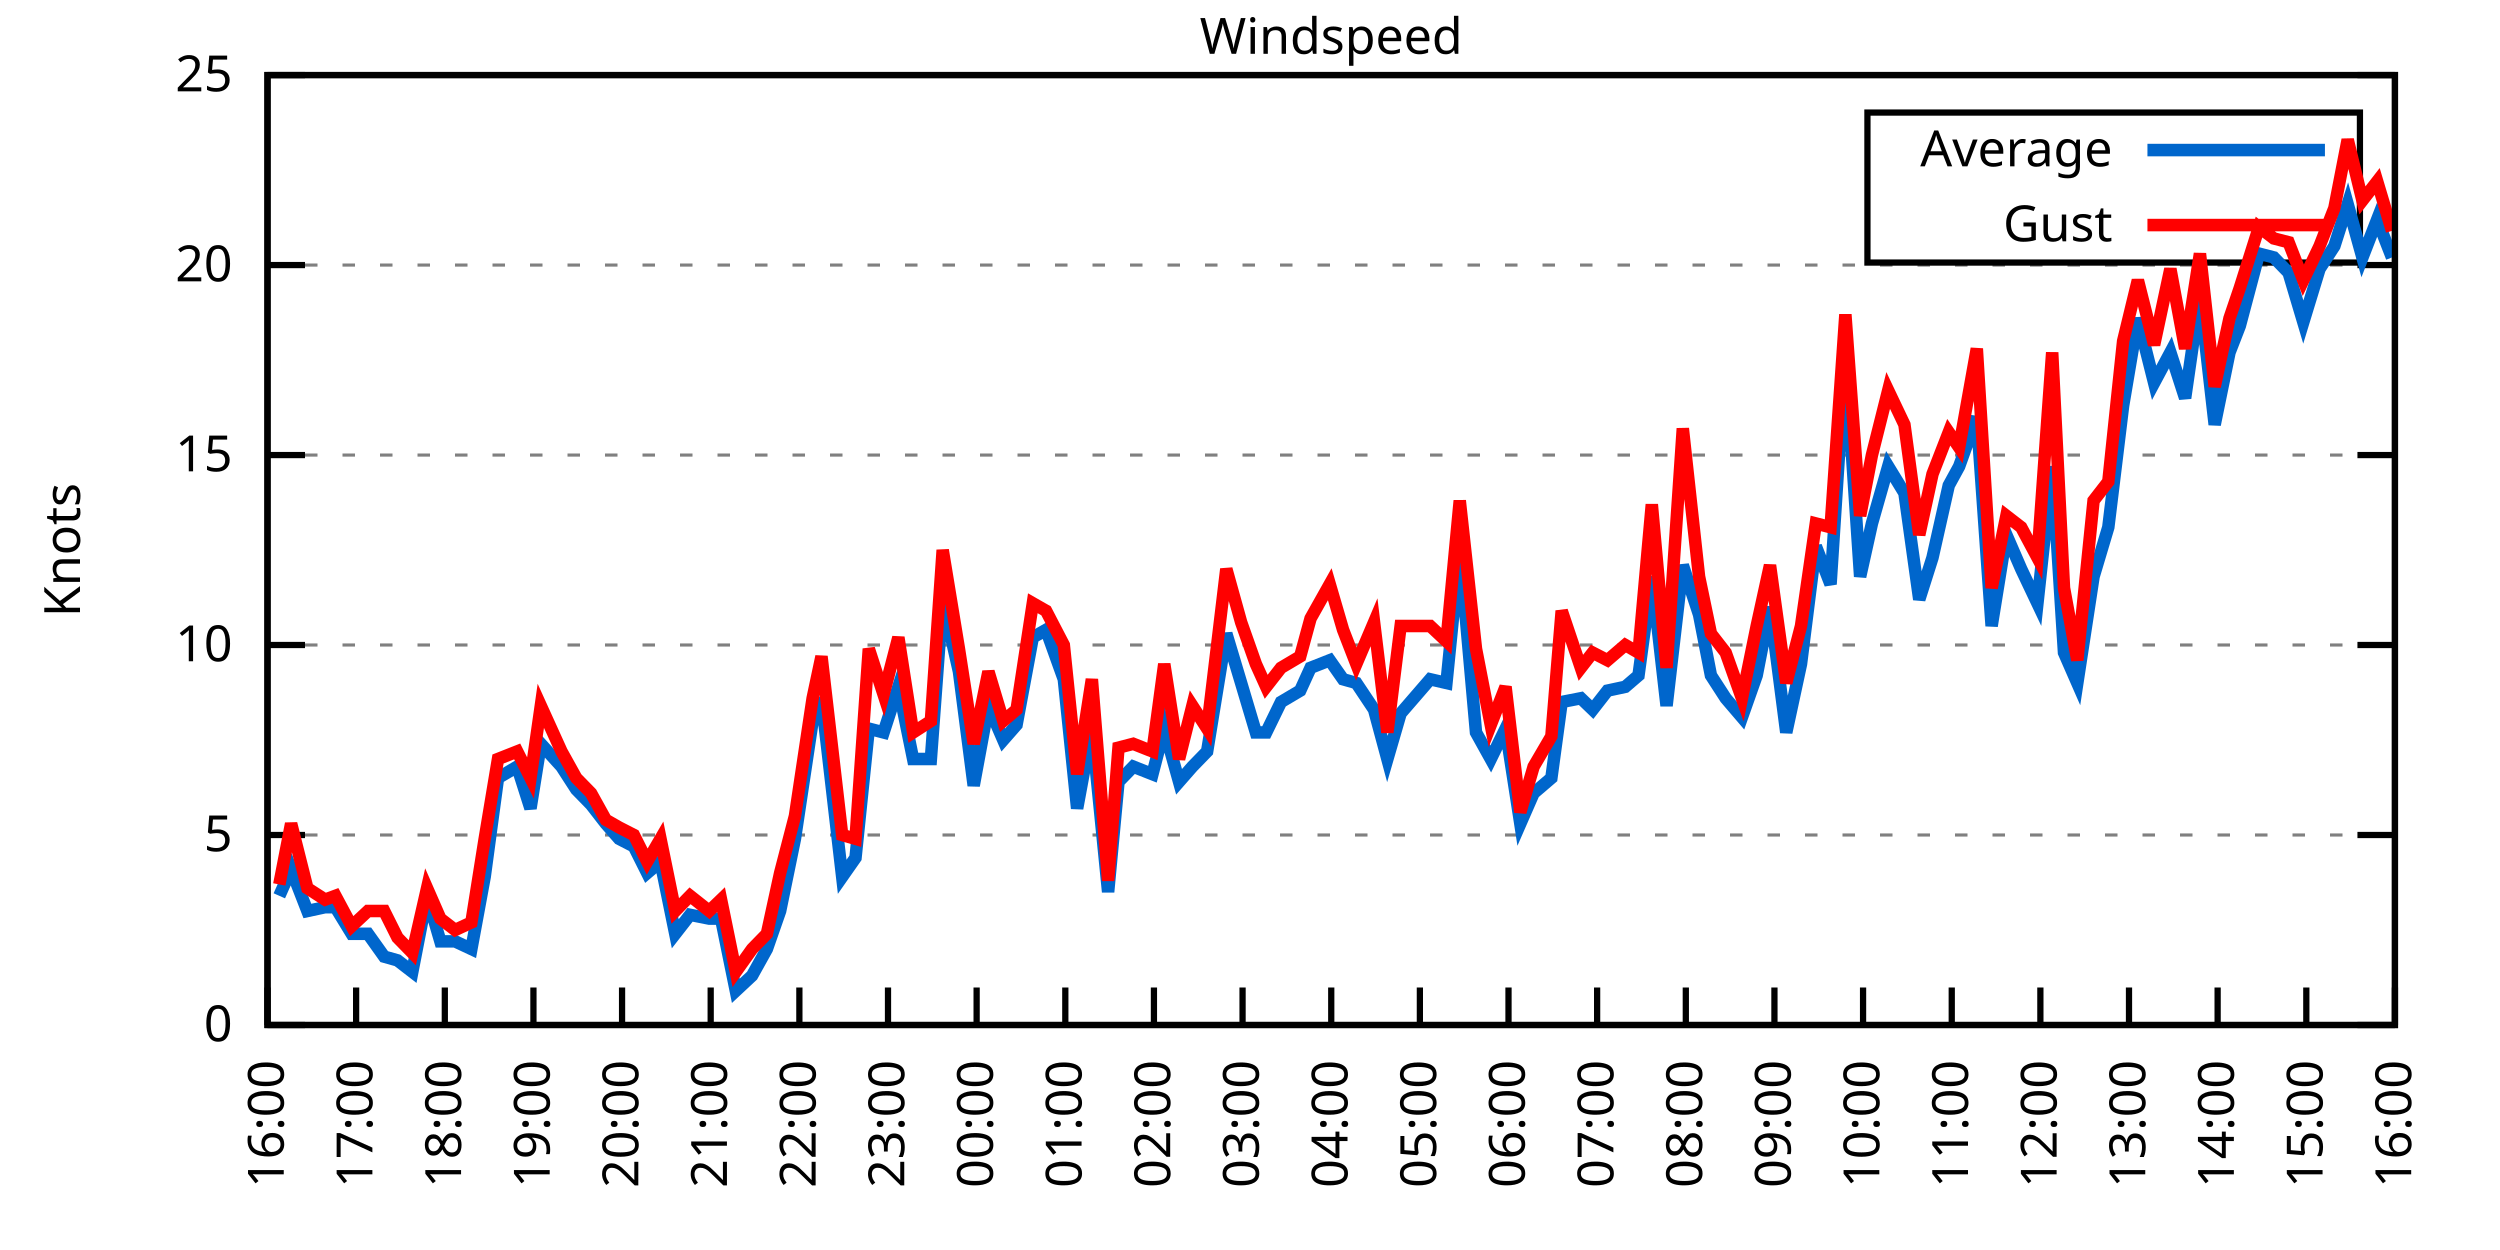
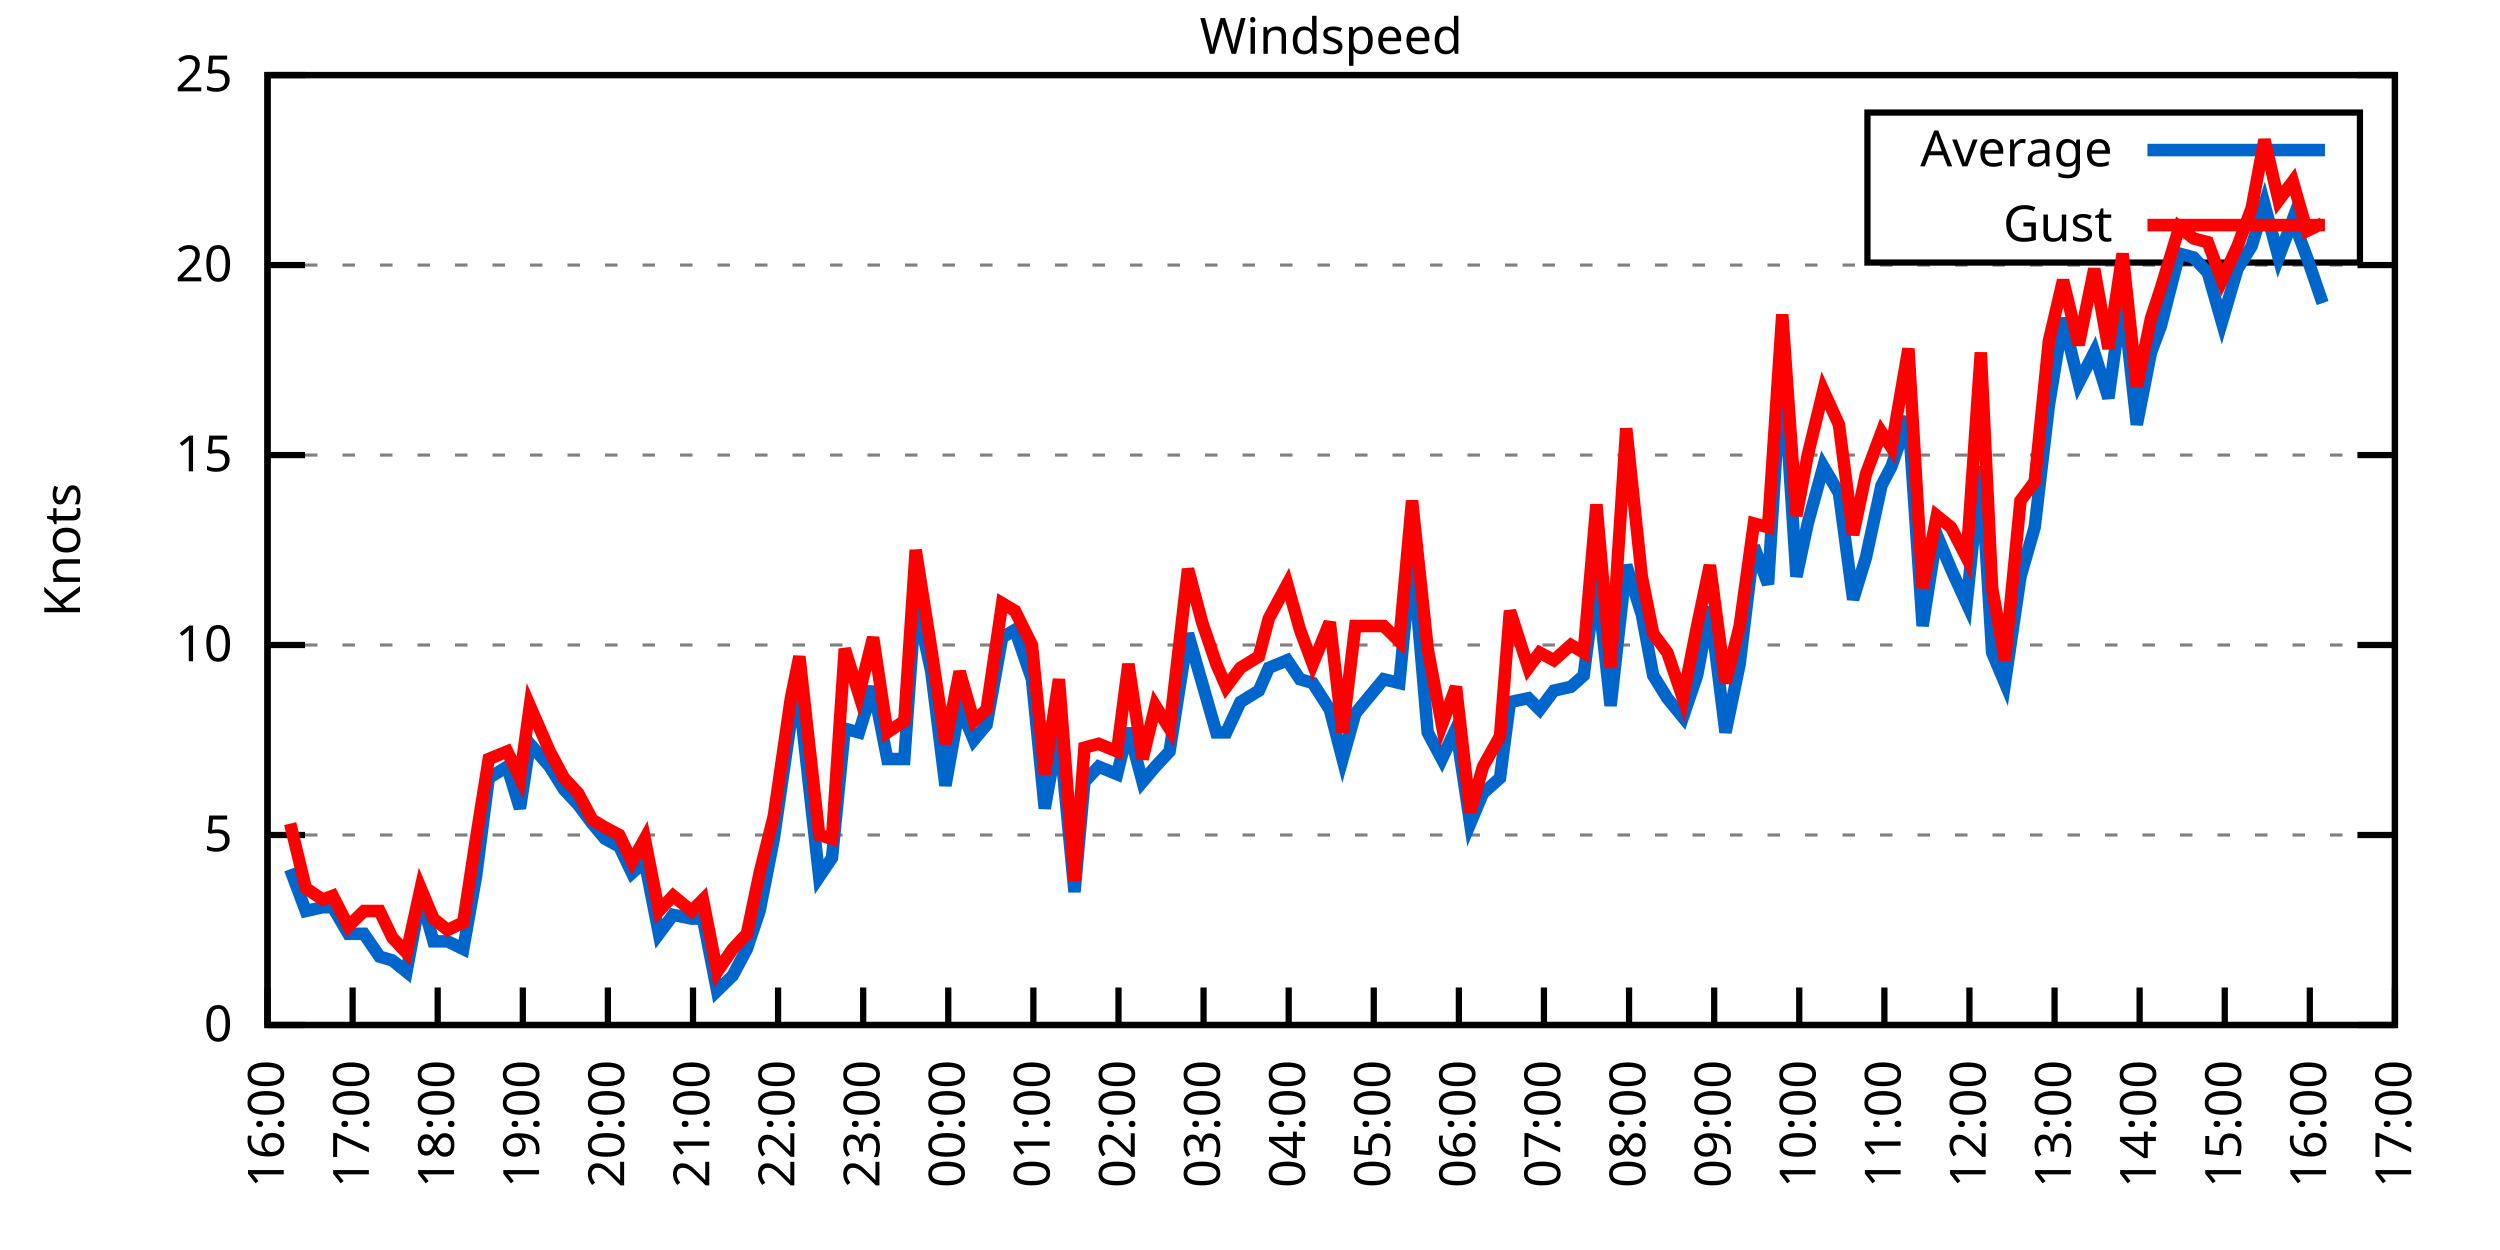
<svg xmlns="http://www.w3.org/2000/svg" xmlns:xlink="http://www.w3.org/1999/xlink" width="400" height="200" viewBox="0 0 400 200">
  <g id="gnuplot_canvas">
    <rect x="0" y="0" width="400" height="200" fill="none" />
    <defs>
      <circle id="gpDot" r="0.5" stroke-width="0.5" stroke="currentColor" />
      <path id="gpPt0" stroke-width="0.333" stroke="currentColor" d="M-1,0 h2 M0,-1 v2" />
      <path id="gpPt1" stroke-width="0.333" stroke="currentColor" d="M-1,-1 L1,1 M1,-1 L-1,1" />
      <path id="gpPt2" stroke-width="0.333" stroke="currentColor" d="M-1,0 L1,0 M0,-1 L0,1 M-1,-1 L1,1 M-1,1 L1,-1" />
      <rect id="gpPt3" stroke-width="0.333" stroke="currentColor" x="-1" y="-1" width="2" height="2" />
      <rect id="gpPt4" stroke-width="0.333" stroke="currentColor" fill="currentColor" x="-1" y="-1" width="2" height="2" />
      <circle id="gpPt5" stroke-width="0.333" stroke="currentColor" cx="0" cy="0" r="1" />
      <use xlink:href="#gpPt5" id="gpPt6" fill="currentColor" stroke="none" />
      <path id="gpPt7" stroke-width="0.333" stroke="currentColor" d="M0,-1.33 L-1.33,0.67 L1.33,0.67 z" />
      <use xlink:href="#gpPt7" id="gpPt8" fill="currentColor" stroke="none" />
      <use xlink:href="#gpPt7" id="gpPt9" stroke="currentColor" transform="rotate(180)" />
      <use xlink:href="#gpPt9" id="gpPt10" fill="currentColor" stroke="none" />
      <use xlink:href="#gpPt3" id="gpPt11" stroke="currentColor" transform="rotate(45)" />
      <use xlink:href="#gpPt11" id="gpPt12" fill="currentColor" stroke="none" />
      <path id="gpPt13" stroke-width="0.333" stroke="currentColor" d="M0,1.330 L1.265,0.411 L0.782,-1.067 L-0.782,-1.076 L-1.265,0.411 z" />
      <use xlink:href="#gpPt13" id="gpPt14" fill="currentColor" stroke="none" />
      <filter id="textbox" filterUnits="objectBoundingBox" x="0" y="0" height="1" width="1">
        <feFlood flood-color="white" flood-opacity="1" result="bgnd" />
        <feComposite in="SourceGraphic" in2="bgnd" operator="atop" />
      </filter>
      <filter id="greybox" filterUnits="objectBoundingBox" x="0" y="0" height="1" width="1">
        <feFlood flood-color="lightgrey" flood-opacity="1" result="grey" />
        <feComposite in="SourceGraphic" in2="grey" operator="atop" />
      </filter>
    </defs>
    <g fill="none" color="white" stroke="currentColor" stroke-width="1.00" stroke-linecap="butt" stroke-linejoin="miter">
</g>
    <g fill="none" color="black" stroke="currentColor" stroke-width="1.00" stroke-linecap="butt" stroke-linejoin="miter">
      <g stroke="none" shape-rendering="crispEdges">
        <polygon fill="rgb(255, 255, 255)" points="42.80,164.00 383.18,164.00 383.18,12.02 42.80,12.02 " />
      </g>
    </g>
    <g fill="none" color="black" stroke="currentColor" stroke-width="1.00" stroke-linecap="butt" stroke-linejoin="miter">
</g>
    <g fill="none" color="black" stroke="black" stroke-width="0.50" stroke-linecap="butt" stroke-linejoin="miter">
</g>
    <g fill="none" color="gray" stroke="currentColor" stroke-width="0.50" stroke-linecap="butt" stroke-linejoin="miter">
      <path stroke="gray" stroke-dasharray="2,4" class="gridline" d="M42.80,164.00 L383.19,164.00  " />
    </g>
    <g fill="none" color="gray" stroke="gray" stroke-width="1.00" stroke-linecap="butt" stroke-linejoin="miter">
</g>
    <g fill="none" color="black" stroke="currentColor" stroke-width="1.00" stroke-linecap="butt" stroke-linejoin="miter">
      <path stroke="black" d="M42.80,164.00 L48.80,164.00 M383.19,164.00 L377.19,164.00  " />
      <g transform="translate(37.20,166.60)" stroke="none" fill="black" font-family="Sans" font-size="8.00" text-anchor="end">
        <text>
          <tspan font-family="Sans"> 0</tspan>
        </text>
      </g>
    </g>
    <g fill="none" color="black" stroke="currentColor" stroke-width="1.00" stroke-linecap="butt" stroke-linejoin="miter">
</g>
    <g fill="none" color="black" stroke="black" stroke-width="0.50" stroke-linecap="butt" stroke-linejoin="miter">
</g>
    <g fill="none" color="gray" stroke="currentColor" stroke-width="0.50" stroke-linecap="butt" stroke-linejoin="miter">
      <path stroke="gray" stroke-dasharray="2,4" class="gridline" d="M42.80,133.60 L383.19,133.60  " />
    </g>
    <g fill="none" color="gray" stroke="gray" stroke-width="1.00" stroke-linecap="butt" stroke-linejoin="miter">
</g>
    <g fill="none" color="black" stroke="currentColor" stroke-width="1.00" stroke-linecap="butt" stroke-linejoin="miter">
      <path stroke="black" d="M42.80,133.60 L48.80,133.60 M383.19,133.60 L377.19,133.60  " />
      <g transform="translate(37.20,136.20)" stroke="none" fill="black" font-family="Sans" font-size="8.00" text-anchor="end">
        <text>
          <tspan font-family="Sans"> 5</tspan>
        </text>
      </g>
    </g>
    <g fill="none" color="black" stroke="currentColor" stroke-width="1.00" stroke-linecap="butt" stroke-linejoin="miter">
</g>
    <g fill="none" color="black" stroke="black" stroke-width="0.50" stroke-linecap="butt" stroke-linejoin="miter">
</g>
    <g fill="none" color="gray" stroke="currentColor" stroke-width="0.50" stroke-linecap="butt" stroke-linejoin="miter">
      <path stroke="gray" stroke-dasharray="2,4" class="gridline" d="M42.80,103.20 L383.19,103.20  " />
    </g>
    <g fill="none" color="gray" stroke="gray" stroke-width="1.00" stroke-linecap="butt" stroke-linejoin="miter">
</g>
    <g fill="none" color="black" stroke="currentColor" stroke-width="1.00" stroke-linecap="butt" stroke-linejoin="miter">
      <path stroke="black" d="M42.80,103.20 L48.80,103.20 M383.19,103.20 L377.19,103.20  " />
      <g transform="translate(37.20,105.80)" stroke="none" fill="black" font-family="Sans" font-size="8.00" text-anchor="end">
        <text>
          <tspan font-family="Sans"> 10</tspan>
        </text>
      </g>
    </g>
    <g fill="none" color="black" stroke="currentColor" stroke-width="1.00" stroke-linecap="butt" stroke-linejoin="miter">
</g>
    <g fill="none" color="black" stroke="black" stroke-width="0.50" stroke-linecap="butt" stroke-linejoin="miter">
</g>
    <g fill="none" color="gray" stroke="currentColor" stroke-width="0.50" stroke-linecap="butt" stroke-linejoin="miter">
      <path stroke="gray" stroke-dasharray="2,4" class="gridline" d="M42.80,72.81 L383.19,72.81  " />
    </g>
    <g fill="none" color="gray" stroke="gray" stroke-width="1.00" stroke-linecap="butt" stroke-linejoin="miter">
</g>
    <g fill="none" color="black" stroke="currentColor" stroke-width="1.00" stroke-linecap="butt" stroke-linejoin="miter">
      <path stroke="black" d="M42.80,72.81 L48.80,72.81 M383.19,72.81 L377.19,72.81  " />
      <g transform="translate(37.20,75.41)" stroke="none" fill="black" font-family="Sans" font-size="8.00" text-anchor="end">
        <text>
          <tspan font-family="Sans"> 15</tspan>
        </text>
      </g>
    </g>
    <g fill="none" color="black" stroke="currentColor" stroke-width="1.00" stroke-linecap="butt" stroke-linejoin="miter">
</g>
    <g fill="none" color="black" stroke="black" stroke-width="0.50" stroke-linecap="butt" stroke-linejoin="miter">
</g>
    <g fill="none" color="gray" stroke="currentColor" stroke-width="0.50" stroke-linecap="butt" stroke-linejoin="miter">
      <path stroke="gray" stroke-dasharray="2,4" class="gridline" d="M42.80,42.41 L383.19,42.41  " />
    </g>
    <g fill="none" color="gray" stroke="gray" stroke-width="1.00" stroke-linecap="butt" stroke-linejoin="miter">
</g>
    <g fill="none" color="black" stroke="currentColor" stroke-width="1.00" stroke-linecap="butt" stroke-linejoin="miter">
      <path stroke="black" d="M42.80,42.41 L48.80,42.41 M383.19,42.41 L377.19,42.41  " />
      <g transform="translate(37.20,45.01)" stroke="none" fill="black" font-family="Sans" font-size="8.00" text-anchor="end">
        <text>
          <tspan font-family="Sans"> 20</tspan>
        </text>
      </g>
    </g>
    <g fill="none" color="black" stroke="currentColor" stroke-width="1.00" stroke-linecap="butt" stroke-linejoin="miter">
</g>
    <g fill="none" color="black" stroke="black" stroke-width="0.50" stroke-linecap="butt" stroke-linejoin="miter">
</g>
    <g fill="none" color="gray" stroke="currentColor" stroke-width="0.50" stroke-linecap="butt" stroke-linejoin="miter">
      <path stroke="gray" stroke-dasharray="2,4" class="gridline" d="M42.80,12.01 L383.19,12.01  " />
    </g>
    <g fill="none" color="gray" stroke="gray" stroke-width="1.00" stroke-linecap="butt" stroke-linejoin="miter">
</g>
    <g fill="none" color="black" stroke="currentColor" stroke-width="1.00" stroke-linecap="butt" stroke-linejoin="miter">
      <path stroke="black" d="M42.80,12.01 L48.80,12.01 M383.19,12.01 L377.19,12.01  " />
      <g transform="translate(37.20,14.61)" stroke="none" fill="black" font-family="Sans" font-size="8.00" text-anchor="end">
        <text>
          <tspan font-family="Sans"> 25</tspan>
        </text>
      </g>
    </g>
    <g fill="none" color="black" stroke="currentColor" stroke-width="1.00" stroke-linecap="butt" stroke-linejoin="miter">
      <path stroke="black" d="M42.80,164.00 L42.80,158.00  " />
      <g transform="translate(45.40,169.60) rotate(270.00)" stroke="none" fill="black" font-family="Sans" font-size="8.00" text-anchor="end">
        <text>
          <tspan font-family="Sans">16:00</tspan>
        </text>
      </g>
    </g>
    <g fill="none" color="black" stroke="currentColor" stroke-width="1.00" stroke-linecap="butt" stroke-linejoin="miter">
-       <path stroke="black" d="M56.98,164.00 L56.98,158.00  " />
-       <g transform="translate(59.58,169.60) rotate(270.00)" stroke="none" fill="black" font-family="Sans" font-size="8.00" text-anchor="end">
+       <path stroke="black" d="M56.42,164.00 L56.42,158.00  " />
+       <g transform="translate(59.02,169.60) rotate(270.00)" stroke="none" fill="black" font-family="Sans" font-size="8.00" text-anchor="end">
        <text>
          <tspan font-family="Sans">17:00</tspan>
        </text>
      </g>
    </g>
    <g fill="none" color="black" stroke="currentColor" stroke-width="1.00" stroke-linecap="butt" stroke-linejoin="miter">
-       <path stroke="black" d="M71.17,164.00 L71.17,158.00  " />
-       <g transform="translate(73.77,169.60) rotate(270.00)" stroke="none" fill="black" font-family="Sans" font-size="8.00" text-anchor="end">
+       <path stroke="black" d="M70.03,164.00 L70.03,158.00  " />
+       <g transform="translate(72.63,169.60) rotate(270.00)" stroke="none" fill="black" font-family="Sans" font-size="8.00" text-anchor="end">
        <text>
          <tspan font-family="Sans">18:00</tspan>
        </text>
      </g>
    </g>
    <g fill="none" color="black" stroke="currentColor" stroke-width="1.00" stroke-linecap="butt" stroke-linejoin="miter">
-       <path stroke="black" d="M85.35,164.00 L85.35,158.00  " />
-       <g transform="translate(87.95,169.60) rotate(270.00)" stroke="none" fill="black" font-family="Sans" font-size="8.00" text-anchor="end">
+       <path stroke="black" d="M83.65,164.00 L83.65,158.00  " />
+       <g transform="translate(86.25,169.60) rotate(270.00)" stroke="none" fill="black" font-family="Sans" font-size="8.00" text-anchor="end">
        <text>
          <tspan font-family="Sans">19:00</tspan>
        </text>
      </g>
    </g>
    <g fill="none" color="black" stroke="currentColor" stroke-width="1.00" stroke-linecap="butt" stroke-linejoin="miter">
-       <path stroke="black" d="M99.53,164.00 L99.53,158.00  " />
-       <g transform="translate(102.13,169.60) rotate(270.00)" stroke="none" fill="black" font-family="Sans" font-size="8.00" text-anchor="end">
+       <path stroke="black" d="M97.26,164.00 L97.26,158.00  " />
+       <g transform="translate(99.86,169.60) rotate(270.00)" stroke="none" fill="black" font-family="Sans" font-size="8.00" text-anchor="end">
        <text>
          <tspan font-family="Sans">20:00</tspan>
        </text>
      </g>
    </g>
    <g fill="none" color="black" stroke="currentColor" stroke-width="1.00" stroke-linecap="butt" stroke-linejoin="miter">
-       <path stroke="black" d="M113.71,164.00 L113.71,158.00  " />
-       <g transform="translate(116.31,169.60) rotate(270.00)" stroke="none" fill="black" font-family="Sans" font-size="8.00" text-anchor="end">
+       <path stroke="black" d="M110.88,164.00 L110.88,158.00  " />
+       <g transform="translate(113.48,169.60) rotate(270.00)" stroke="none" fill="black" font-family="Sans" font-size="8.00" text-anchor="end">
        <text>
          <tspan font-family="Sans">21:00</tspan>
        </text>
      </g>
    </g>
    <g fill="none" color="black" stroke="currentColor" stroke-width="1.00" stroke-linecap="butt" stroke-linejoin="miter">
-       <path stroke="black" d="M127.90,164.00 L127.90,158.00  " />
-       <g transform="translate(130.50,169.60) rotate(270.00)" stroke="none" fill="black" font-family="Sans" font-size="8.00" text-anchor="end">
+       <path stroke="black" d="M124.49,164.00 L124.49,158.00  " />
+       <g transform="translate(127.09,169.60) rotate(270.00)" stroke="none" fill="black" font-family="Sans" font-size="8.00" text-anchor="end">
        <text>
          <tspan font-family="Sans">22:00</tspan>
        </text>
      </g>
    </g>
    <g fill="none" color="black" stroke="currentColor" stroke-width="1.00" stroke-linecap="butt" stroke-linejoin="miter">
-       <path stroke="black" d="M142.08,164.00 L142.08,158.00  " />
-       <g transform="translate(144.68,169.60) rotate(270.00)" stroke="none" fill="black" font-family="Sans" font-size="8.00" text-anchor="end">
+       <path stroke="black" d="M138.11,164.00 L138.11,158.00  " />
+       <g transform="translate(140.71,169.60) rotate(270.00)" stroke="none" fill="black" font-family="Sans" font-size="8.00" text-anchor="end">
        <text>
          <tspan font-family="Sans">23:00</tspan>
        </text>
      </g>
    </g>
    <g fill="none" color="black" stroke="currentColor" stroke-width="1.00" stroke-linecap="butt" stroke-linejoin="miter">
-       <path stroke="black" d="M156.26,164.00 L156.26,158.00  " />
-       <g transform="translate(158.86,169.60) rotate(270.00)" stroke="none" fill="black" font-family="Sans" font-size="8.00" text-anchor="end">
+       <path stroke="black" d="M151.72,164.00 L151.72,158.00  " />
+       <g transform="translate(154.32,169.60) rotate(270.00)" stroke="none" fill="black" font-family="Sans" font-size="8.00" text-anchor="end">
        <text>
          <tspan font-family="Sans">00:00</tspan>
        </text>
      </g>
    </g>
    <g fill="none" color="black" stroke="currentColor" stroke-width="1.00" stroke-linecap="butt" stroke-linejoin="miter">
-       <path stroke="black" d="M170.45,164.00 L170.45,158.00  " />
-       <g transform="translate(173.05,169.60) rotate(270.00)" stroke="none" fill="black" font-family="Sans" font-size="8.00" text-anchor="end">
+       <path stroke="black" d="M165.34,164.00 L165.34,158.00  " />
+       <g transform="translate(167.94,169.60) rotate(270.00)" stroke="none" fill="black" font-family="Sans" font-size="8.00" text-anchor="end">
        <text>
          <tspan font-family="Sans">01:00</tspan>
        </text>
      </g>
    </g>
    <g fill="none" color="black" stroke="currentColor" stroke-width="1.00" stroke-linecap="butt" stroke-linejoin="miter">
-       <path stroke="black" d="M184.63,164.00 L184.63,158.00  " />
-       <g transform="translate(187.23,169.60) rotate(270.00)" stroke="none" fill="black" font-family="Sans" font-size="8.00" text-anchor="end">
+       <path stroke="black" d="M178.96,164.00 L178.96,158.00  " />
+       <g transform="translate(181.56,169.60) rotate(270.00)" stroke="none" fill="black" font-family="Sans" font-size="8.00" text-anchor="end">
        <text>
          <tspan font-family="Sans">02:00</tspan>
        </text>
      </g>
    </g>
    <g fill="none" color="black" stroke="currentColor" stroke-width="1.00" stroke-linecap="butt" stroke-linejoin="miter">
-       <path stroke="black" d="M198.81,164.00 L198.81,158.00  " />
-       <g transform="translate(201.41,169.60) rotate(270.00)" stroke="none" fill="black" font-family="Sans" font-size="8.00" text-anchor="end">
+       <path stroke="black" d="M192.57,164.00 L192.57,158.00  " />
+       <g transform="translate(195.17,169.60) rotate(270.00)" stroke="none" fill="black" font-family="Sans" font-size="8.00" text-anchor="end">
        <text>
          <tspan font-family="Sans">03:00</tspan>
        </text>
      </g>
    </g>
    <g fill="none" color="black" stroke="currentColor" stroke-width="1.00" stroke-linecap="butt" stroke-linejoin="miter">
-       <path stroke="black" d="M213.00,164.00 L213.00,158.00  " />
-       <g transform="translate(215.60,169.60) rotate(270.00)" stroke="none" fill="black" font-family="Sans" font-size="8.00" text-anchor="end">
+       <path stroke="black" d="M206.19,164.00 L206.19,158.00  " />
+       <g transform="translate(208.79,169.60) rotate(270.00)" stroke="none" fill="black" font-family="Sans" font-size="8.00" text-anchor="end">
        <text>
          <tspan font-family="Sans">04:00</tspan>
        </text>
      </g>
    </g>
    <g fill="none" color="black" stroke="currentColor" stroke-width="1.00" stroke-linecap="butt" stroke-linejoin="miter">
-       <path stroke="black" d="M227.18,164.00 L227.18,158.00  " />
-       <g transform="translate(229.78,169.60) rotate(270.00)" stroke="none" fill="black" font-family="Sans" font-size="8.00" text-anchor="end">
+       <path stroke="black" d="M219.80,164.00 L219.80,158.00  " />
+       <g transform="translate(222.40,169.60) rotate(270.00)" stroke="none" fill="black" font-family="Sans" font-size="8.00" text-anchor="end">
        <text>
          <tspan font-family="Sans">05:00</tspan>
        </text>
      </g>
    </g>
    <g fill="none" color="black" stroke="currentColor" stroke-width="1.00" stroke-linecap="butt" stroke-linejoin="miter">
-       <path stroke="black" d="M241.36,164.00 L241.36,158.00  " />
-       <g transform="translate(243.96,169.60) rotate(270.00)" stroke="none" fill="black" font-family="Sans" font-size="8.00" text-anchor="end">
+       <path stroke="black" d="M233.42,164.00 L233.42,158.00  " />
+       <g transform="translate(236.02,169.60) rotate(270.00)" stroke="none" fill="black" font-family="Sans" font-size="8.00" text-anchor="end">
        <text>
          <tspan font-family="Sans">06:00</tspan>
        </text>
      </g>
    </g>
    <g fill="none" color="black" stroke="currentColor" stroke-width="1.00" stroke-linecap="butt" stroke-linejoin="miter">
-       <path stroke="black" d="M255.54,164.00 L255.54,158.00  " />
-       <g transform="translate(258.14,169.60) rotate(270.00)" stroke="none" fill="black" font-family="Sans" font-size="8.00" text-anchor="end">
+       <path stroke="black" d="M247.03,164.00 L247.03,158.00  " />
+       <g transform="translate(249.63,169.60) rotate(270.00)" stroke="none" fill="black" font-family="Sans" font-size="8.00" text-anchor="end">
        <text>
          <tspan font-family="Sans">07:00</tspan>
        </text>
      </g>
    </g>
    <g fill="none" color="black" stroke="currentColor" stroke-width="1.00" stroke-linecap="butt" stroke-linejoin="miter">
-       <path stroke="black" d="M269.73,164.00 L269.73,158.00  " />
-       <g transform="translate(272.33,169.60) rotate(270.00)" stroke="none" fill="black" font-family="Sans" font-size="8.00" text-anchor="end">
+       <path stroke="black" d="M260.65,164.00 L260.65,158.00  " />
+       <g transform="translate(263.25,169.60) rotate(270.00)" stroke="none" fill="black" font-family="Sans" font-size="8.00" text-anchor="end">
        <text>
          <tspan font-family="Sans">08:00</tspan>
        </text>
      </g>
    </g>
    <g fill="none" color="black" stroke="currentColor" stroke-width="1.00" stroke-linecap="butt" stroke-linejoin="miter">
-       <path stroke="black" d="M283.91,164.00 L283.91,158.00  " />
-       <g transform="translate(286.51,169.60) rotate(270.00)" stroke="none" fill="black" font-family="Sans" font-size="8.00" text-anchor="end">
+       <path stroke="black" d="M274.27,164.00 L274.27,158.00  " />
+       <g transform="translate(276.87,169.60) rotate(270.00)" stroke="none" fill="black" font-family="Sans" font-size="8.00" text-anchor="end">
        <text>
          <tspan font-family="Sans">09:00</tspan>
        </text>
      </g>
    </g>
    <g fill="none" color="black" stroke="currentColor" stroke-width="1.00" stroke-linecap="butt" stroke-linejoin="miter">
-       <path stroke="black" d="M298.09,164.00 L298.09,158.00  " />
-       <g transform="translate(300.69,169.60) rotate(270.00)" stroke="none" fill="black" font-family="Sans" font-size="8.00" text-anchor="end">
+       <path stroke="black" d="M287.88,164.00 L287.88,158.00  " />
+       <g transform="translate(290.48,169.60) rotate(270.00)" stroke="none" fill="black" font-family="Sans" font-size="8.00" text-anchor="end">
        <text>
          <tspan font-family="Sans">10:00</tspan>
        </text>
      </g>
    </g>
    <g fill="none" color="black" stroke="currentColor" stroke-width="1.00" stroke-linecap="butt" stroke-linejoin="miter">
-       <path stroke="black" d="M312.28,164.00 L312.28,158.00  " />
-       <g transform="translate(314.88,169.60) rotate(270.00)" stroke="none" fill="black" font-family="Sans" font-size="8.00" text-anchor="end">
+       <path stroke="black" d="M301.50,164.00 L301.50,158.00  " />
+       <g transform="translate(304.10,169.60) rotate(270.00)" stroke="none" fill="black" font-family="Sans" font-size="8.00" text-anchor="end">
        <text>
          <tspan font-family="Sans">11:00</tspan>
        </text>
      </g>
    </g>
    <g fill="none" color="black" stroke="currentColor" stroke-width="1.00" stroke-linecap="butt" stroke-linejoin="miter">
-       <path stroke="black" d="M326.46,164.00 L326.46,158.00  " />
-       <g transform="translate(329.06,169.60) rotate(270.00)" stroke="none" fill="black" font-family="Sans" font-size="8.00" text-anchor="end">
+       <path stroke="black" d="M315.11,164.00 L315.11,158.00  " />
+       <g transform="translate(317.71,169.60) rotate(270.00)" stroke="none" fill="black" font-family="Sans" font-size="8.00" text-anchor="end">
        <text>
          <tspan font-family="Sans">12:00</tspan>
        </text>
      </g>
    </g>
    <g fill="none" color="black" stroke="currentColor" stroke-width="1.00" stroke-linecap="butt" stroke-linejoin="miter">
-       <path stroke="black" d="M340.64,164.00 L340.64,158.00  " />
-       <g transform="translate(343.24,169.60) rotate(270.00)" stroke="none" fill="black" font-family="Sans" font-size="8.00" text-anchor="end">
+       <path stroke="black" d="M328.73,164.00 L328.73,158.00  " />
+       <g transform="translate(331.33,169.60) rotate(270.00)" stroke="none" fill="black" font-family="Sans" font-size="8.00" text-anchor="end">
        <text>
          <tspan font-family="Sans">13:00</tspan>
        </text>
      </g>
    </g>
    <g fill="none" color="black" stroke="currentColor" stroke-width="1.00" stroke-linecap="butt" stroke-linejoin="miter">
-       <path stroke="black" d="M354.82,164.00 L354.82,158.00  " />
-       <g transform="translate(357.42,169.60) rotate(270.00)" stroke="none" fill="black" font-family="Sans" font-size="8.00" text-anchor="end">
+       <path stroke="black" d="M342.34,164.00 L342.34,158.00  " />
+       <g transform="translate(344.94,169.60) rotate(270.00)" stroke="none" fill="black" font-family="Sans" font-size="8.00" text-anchor="end">
        <text>
          <tspan font-family="Sans">14:00</tspan>
        </text>
      </g>
    </g>
    <g fill="none" color="black" stroke="currentColor" stroke-width="1.00" stroke-linecap="butt" stroke-linejoin="miter">
-       <path stroke="black" d="M369.01,164.00 L369.01,158.00  " />
-       <g transform="translate(371.61,169.60) rotate(270.00)" stroke="none" fill="black" font-family="Sans" font-size="8.00" text-anchor="end">
+       <path stroke="black" d="M355.96,164.00 L355.96,158.00  " />
+       <g transform="translate(358.56,169.60) rotate(270.00)" stroke="none" fill="black" font-family="Sans" font-size="8.00" text-anchor="end">
        <text>
          <tspan font-family="Sans">15:00</tspan>
+         </text>
+       </g>
+     </g>
+     <g fill="none" color="black" stroke="currentColor" stroke-width="1.00" stroke-linecap="butt" stroke-linejoin="miter">
+       <path stroke="black" d="M369.57,164.00 L369.57,158.00  " />
+       <g transform="translate(372.17,169.60) rotate(270.00)" stroke="none" fill="black" font-family="Sans" font-size="8.00" text-anchor="end">
+         <text>
+           <tspan font-family="Sans">16:00</tspan>
        </text>
      </g>
    </g>
    <g fill="none" color="black" stroke="currentColor" stroke-width="1.00" stroke-linecap="butt" stroke-linejoin="miter">
      <path stroke="black" d="M383.19,164.00 L383.19,158.00  " />
      <g transform="translate(385.79,169.60) rotate(270.00)" stroke="none" fill="black" font-family="Sans" font-size="8.00" text-anchor="end">
        <text>
-           <tspan font-family="Sans">16:00</tspan>
+           <tspan font-family="Sans">17:00</tspan>
        </text>
      </g>
    </g>
    <g fill="none" color="black" stroke="currentColor" stroke-width="1.00" stroke-linecap="butt" stroke-linejoin="miter">
</g>
    <g fill="none" color="black" stroke="currentColor" stroke-width="1.00" stroke-linecap="butt" stroke-linejoin="miter">
      <path stroke="black" d="M42.80,12.01 L42.80,164.00 L383.19,164.00 L383.19,12.01 L42.80,12.01 Z  " />
    </g>
    <g fill="none" color="black" stroke="currentColor" stroke-width="1.00" stroke-linecap="butt" stroke-linejoin="miter">
</g>
    <g fill="none" color="black" stroke="currentColor" stroke-width="1.00" stroke-linecap="butt" stroke-linejoin="miter">
      <path stroke="black" d="M298.79,42.01 L298.79,18.01 L377.59,18.01 L377.59,42.01 L298.79,42.01 Z  " />
    </g>
    <g id="Windspeed_plot_1">
      <g fill="none" color="white" stroke="black" stroke-width="2.00" stroke-linecap="butt" stroke-linejoin="miter">
</g>
      <g fill="none" color="black" stroke="currentColor" stroke-width="2.00" stroke-linecap="butt" stroke-linejoin="miter">
        <g transform="translate(337.99,26.61)" stroke="none" fill="black" font-family="Sans" font-size="8.00" text-anchor="end">
          <text>
            <tspan font-family="Sans">Average</tspan>
          </text>
        </g>
      </g>
      <g fill="none" color="black" stroke="currentColor" stroke-width="2.00" stroke-linecap="butt" stroke-linejoin="miter">
-         <path stroke="rgb(  0, 102, 204)" d="M343.59,24.01 L371.99,24.01 M44.69,143.33 L46.58,139.07 L49.18,145.76 L52.02,145.15 L53.67,145.15 L56.27,149.41   L58.87,149.41 L61.47,153.06 L63.60,153.66 L65.97,155.49 L68.33,143.33 L70.46,150.62 L72.82,150.62 L75.42,151.84   L77.55,140.29 L79.68,124.48 L82.75,122.66 L84.88,129.35 L86.53,119.01 L89.84,122.66 L92.20,126.31 L94.57,128.74   L96.93,131.78 L99.06,134.21 L101.42,135.43 L103.55,139.68 L105.68,137.86 L108.04,149.41 L110.41,146.37 L113.48,146.98   L115.37,146.98 L117.73,158.53 L120.33,156.10 L122.70,151.84 L124.82,145.76 L127.19,134.21 L130.02,115.36 L131.44,111.72   L134.75,140.29 L136.88,137.25 L139.01,116.58 L141.37,117.19 L143.74,109.89 L146.10,121.44 L148.94,121.44 L150.83,95.91   L153.43,107.46 L155.79,125.70 L158.15,112.93 L160.52,118.40 L162.65,115.97 L165.25,101.99 L167.37,100.77 L170.21,108.68   L172.34,129.35 L174.70,116.58 L177.30,142.72 L178.96,125.09 L181.32,122.66 L184.39,123.87 L186.28,116.58 L188.65,125.09   L190.78,122.66 L193.14,120.23 L196.21,101.38 L198.58,109.28 L200.94,117.19 L202.59,117.19 L204.96,112.32 L208.03,110.50   L209.69,106.85 L212.76,105.64 L214.89,108.68 L217.01,109.28 L219.85,113.54 L221.98,121.44 L224.10,114.15 L228.83,108.68   L231.43,109.28 L233.56,88.00 L236.16,117.19 L238.52,121.44 L240.89,116.58 L243.25,131.78 L245.38,126.91 L248.22,124.48   L249.87,112.32 L252.94,111.72 L254.83,113.54 L257.20,110.50 L260.04,109.89 L262.16,108.07 L264.29,92.26 L266.65,112.93   L269.25,90.44 L271.85,98.34 L273.75,108.07 L276.11,111.72 L278.71,114.76 L281.07,108.07 L283.20,97.12 L285.80,117.19   L288.16,106.24 L290.53,87.40 L292.89,93.48 L295.26,57.00 L297.62,92.26 L299.51,83.75 L302.11,74.63 L304.71,78.89   L307.08,95.91 L309.20,89.22 L311.80,77.67 L313.46,74.63 L316.29,66.73 L318.66,100.16 L321.02,85.57 L323.39,91.04   L325.99,96.52 L328.35,74.63 L330.24,104.42 L332.37,109.28 L334.97,92.26 L337.33,84.36 L339.70,64.90 L342.06,50.92   L344.66,61.25 L347.26,56.39 L349.62,63.69 L351.99,47.27 L354.35,67.94 L356.72,56.39 L358.37,52.14 L361.44,40.58   L363.81,41.19 L366.17,43.62 L368.53,51.53 L371.13,43.02 L373.50,39.37 L375.63,32.68 L377.99,41.19 L380.35,35.11   L382.72,41.19  " />
+         <path stroke="rgb(  0, 102, 204)" d="M343.59,24.01 L371.99,24.01 M46.43,139.07 L48.93,145.76 L51.65,145.15 L53.24,145.15 L55.73,149.41 L58.23,149.41   L60.73,153.06 L62.77,153.66 L65.04,155.49 L67.31,143.33 L69.35,150.62 L71.62,150.62 L74.12,151.84 L76.16,140.29   L78.20,124.48 L81.15,122.66 L83.19,129.35 L84.78,119.01 L87.96,122.66 L90.23,126.31 L92.50,128.74 L94.77,131.78   L96.81,134.21 L99.08,135.43 L101.12,139.68 L103.16,137.86 L105.43,149.41 L107.70,146.37 L110.65,146.98 L112.47,146.98   L114.74,158.53 L117.23,156.10 L119.50,151.84 L121.54,145.76 L123.81,134.21 L126.54,115.36 L127.90,111.72 L131.07,140.29   L133.12,137.25 L135.16,116.58 L137.43,117.19 L139.70,109.89 L141.97,121.44 L144.69,121.44 L146.51,95.91 L149.00,107.46   L151.27,125.70 L153.54,112.93 L155.81,118.40 L157.85,115.97 L160.35,101.99 L162.39,100.77 L165.11,108.68 L167.16,129.35   L169.43,116.58 L171.92,142.72 L173.51,125.09 L175.78,122.66 L178.73,123.87 L180.54,116.58 L182.81,125.09 L184.86,122.66   L187.13,120.23 L190.08,101.38 L192.34,109.28 L194.61,117.19 L196.20,117.19 L198.47,112.32 L201.42,110.50 L203.01,106.85   L205.96,105.64 L208.00,108.68 L210.04,109.28 L212.77,113.54 L214.81,121.44 L216.85,114.15 L221.39,108.68 L223.89,109.28   L225.93,88.00 L228.43,117.19 L230.70,121.44 L232.96,116.58 L235.23,131.78 L237.28,126.91 L240.00,124.48 L241.59,112.32   L244.54,111.72 L246.35,113.54 L248.62,110.50 L251.35,109.89 L253.39,108.07 L255.43,92.26 L257.70,112.93 L260.20,90.44   L262.69,98.34 L264.51,108.07 L266.78,111.72 L269.27,114.76 L271.54,108.07 L273.58,97.12 L276.08,117.19 L278.35,106.24   L280.62,87.40 L282.89,93.48 L285.16,57.00 L287.43,92.26 L289.24,83.75 L291.74,74.63 L294.23,78.89 L296.50,95.91   L298.55,89.22 L301.04,77.67 L302.63,74.63 L305.35,66.73 L307.62,100.16 L309.89,85.57 L312.16,91.04 L314.66,96.52   L316.93,74.63 L318.74,104.42 L320.79,109.28 L323.28,92.26 L325.55,84.36 L327.82,64.90 L330.09,50.92 L332.59,61.25   L335.08,56.39 L337.35,63.69 L339.62,47.27 L341.89,67.94 L344.16,56.39 L345.75,52.14 L348.70,40.58 L350.97,41.19   L353.24,43.62 L355.50,51.53 L358.00,43.02 L360.27,39.37 L362.31,32.68 L364.58,41.19 L366.85,35.11 L369.12,41.19   L371.62,48.49  " />
      </g>
    </g>
    <g id="Windspeed_plot_2">
      <g fill="none" color="black" stroke="currentColor" stroke-width="2.00" stroke-linecap="butt" stroke-linejoin="miter">
        <g transform="translate(337.99,38.61)" stroke="none" fill="black" font-family="Sans" font-size="8.00" text-anchor="end">
          <text>
            <tspan font-family="Sans">Gust</tspan>
          </text>
        </g>
      </g>
      <g fill="none" color="black" stroke="currentColor" stroke-width="2.00" stroke-linecap="butt" stroke-linejoin="miter">
-         <path stroke="rgb(255,   0,   0)" d="M343.59,36.01 L371.99,36.01 M44.69,141.51 L46.58,131.78 L49.18,142.11 L52.02,143.94 L53.67,143.33 L56.27,148.19   L58.87,145.76 L61.47,145.76 L63.60,150.02 L65.97,152.45 L68.33,142.11 L70.46,146.98 L72.82,148.80 L75.42,147.59   L77.55,134.21 L79.68,121.44 L82.75,120.23 L84.88,124.48 L86.53,112.93 L89.84,120.23 L92.20,124.48 L94.57,126.91   L96.93,131.17 L99.06,132.39 L101.42,133.60 L103.55,137.86 L105.68,134.21 L108.04,145.76 L110.41,143.33 L113.48,145.76   L115.37,143.94 L117.73,155.49 L120.33,151.84 L122.70,149.41 L124.82,139.68 L127.19,130.56 L130.02,111.72 L131.44,105.03   L134.75,133.60 L136.88,134.21 L139.01,103.81 L141.37,111.11 L143.74,101.99 L146.10,117.19 L148.94,115.36 L150.83,88.00   L153.43,103.81 L155.79,119.01 L158.15,107.46 L160.52,115.36 L162.65,113.54 L165.25,96.52 L167.37,97.73 L170.21,103.20   L172.34,123.87 L174.70,108.68 L177.30,140.90 L178.96,119.62 L181.32,119.01 L184.39,120.23 L186.28,106.24 L188.65,121.44   L190.78,112.93 L193.14,116.58 L196.21,91.04 L198.58,99.56 L200.94,106.24 L202.59,109.89 L204.96,106.85 L208.03,105.03   L209.69,98.95 L212.76,93.48 L214.89,100.77 L217.01,106.24 L219.85,99.56 L221.98,117.19 L224.10,100.16 L228.83,100.16   L231.43,102.60 L233.56,80.10 L236.16,103.81 L238.52,115.97 L240.89,109.89 L243.25,129.95 L245.38,122.66 L248.22,117.80   L249.87,97.73 L252.94,106.85 L254.83,104.42 L257.20,105.64 L260.04,103.20 L262.16,104.42 L264.29,80.71 L266.65,106.85   L269.25,68.55 L271.85,92.26 L273.75,101.38 L276.11,104.42 L278.71,111.72 L281.07,100.16 L283.20,90.44 L285.80,109.28   L288.16,100.16 L290.53,83.75 L292.89,84.36 L295.26,50.31 L297.62,82.53 L299.51,72.81 L302.11,62.47 L304.71,67.94   L307.08,85.57 L309.20,75.85 L311.80,69.16 L313.46,71.59 L316.29,55.78 L318.66,94.08 L321.02,82.53 L323.39,84.36   L325.99,89.22 L328.35,56.39 L330.24,94.08 L332.37,105.64 L334.97,80.10 L337.33,77.06 L339.70,54.57 L342.06,44.84   L344.66,55.18 L347.26,43.02 L349.62,55.78 L351.99,40.58 L354.35,61.86 L356.72,50.92 L358.37,46.06 L361.44,36.33   L363.81,38.15 L366.17,38.76 L368.53,44.84 L371.13,39.37 L373.50,33.29 L375.63,22.35 L377.99,32.07 L380.35,29.03   L382.72,36.94  " />
+         <path stroke="rgb(255,   0,   0)" d="M343.59,36.01 L371.99,36.01 M46.43,131.78 L48.93,142.11 L51.65,143.94 L53.24,143.33 L55.73,148.19 L58.23,145.76   L60.73,145.76 L62.77,150.02 L65.04,152.45 L67.31,142.11 L69.35,146.98 L71.62,148.80 L74.12,147.59 L76.16,134.21   L78.20,121.44 L81.15,120.23 L83.19,124.48 L84.78,112.93 L87.96,120.23 L90.23,124.48 L92.50,126.91 L94.77,131.17   L96.81,132.39 L99.08,133.60 L101.12,137.86 L103.16,134.21 L105.43,145.76 L107.70,143.33 L110.65,145.76 L112.47,143.94   L114.74,155.49 L117.23,151.84 L119.50,149.41 L121.54,139.68 L123.81,130.56 L126.54,111.72 L127.90,105.03 L131.07,133.60   L133.12,134.21 L135.16,103.81 L137.43,111.11 L139.70,101.99 L141.97,117.19 L144.69,115.36 L146.51,88.00 L149.00,103.81   L151.27,119.01 L153.54,107.46 L155.81,115.36 L157.85,113.54 L160.35,96.52 L162.39,97.73 L165.11,103.20 L167.16,123.87   L169.43,108.68 L171.92,140.90 L173.51,119.62 L175.78,119.01 L178.73,120.23 L180.54,106.24 L182.81,121.44 L184.86,112.93   L187.13,116.58 L190.08,91.04 L192.34,99.56 L194.61,106.24 L196.20,109.89 L198.47,106.85 L201.42,105.03 L203.01,98.95   L205.96,93.48 L208.00,100.77 L210.04,106.24 L212.77,99.56 L214.81,117.19 L216.85,100.16 L221.39,100.16 L223.89,102.60   L225.93,80.10 L228.43,103.81 L230.70,115.97 L232.96,109.89 L235.23,129.95 L237.28,122.66 L240.00,117.80 L241.59,97.73   L244.54,106.85 L246.35,104.42 L248.62,105.64 L251.35,103.20 L253.39,104.42 L255.43,80.71 L257.70,106.85 L260.20,68.55   L262.69,92.26 L264.51,101.38 L266.78,104.42 L269.27,111.72 L271.54,100.16 L273.58,90.44 L276.08,109.28 L278.35,100.16   L280.62,83.75 L282.89,84.36 L285.16,50.31 L287.43,82.53 L289.24,72.81 L291.74,62.47 L294.23,67.94 L296.50,85.57   L298.55,75.85 L301.04,69.16 L302.63,71.59 L305.35,55.78 L307.62,94.08 L309.89,82.53 L312.16,84.36 L314.66,89.22   L316.93,56.39 L318.74,94.08 L320.79,105.64 L323.28,80.10 L325.55,77.06 L327.82,54.57 L330.09,44.84 L332.59,55.18   L335.08,43.02 L337.35,55.78 L339.62,40.58 L341.89,61.86 L344.16,50.92 L345.75,46.06 L348.70,36.33 L350.97,38.15   L353.24,38.76 L355.50,44.84 L358.00,39.37 L360.27,33.29 L362.31,22.35 L364.58,32.07 L366.85,29.03 L369.12,36.94   L371.62,35.72  " />
      </g>
    </g>
    <g fill="none" color="black" stroke="currentColor" stroke-width="2.00" stroke-linecap="butt" stroke-linejoin="miter">
</g>
    <g fill="none" color="black" stroke="black" stroke-width="1.00" stroke-linecap="butt" stroke-linejoin="miter">
</g>
    <g fill="none" color="black" stroke="currentColor" stroke-width="1.00" stroke-linecap="butt" stroke-linejoin="miter">
      <path stroke="black" d="M42.80,12.01 L42.80,164.00 L383.19,164.00 L383.19,12.01 L42.80,12.01 Z  " />
      <g transform="translate(12.80,88.01) rotate(270.00)" stroke="none" fill="black" font-family="Sans" font-size="8.00" text-anchor="middle">
        <text>
          <tspan font-family="Sans">Knots</tspan>
        </text>
      </g>
    </g>
    <g fill="none" color="black" stroke="currentColor" stroke-width="1.00" stroke-linecap="butt" stroke-linejoin="miter">
</g>
    <g fill="none" color="black" stroke="currentColor" stroke-width="1.00" stroke-linecap="butt" stroke-linejoin="miter">
      <g transform="translate(212.99,8.61)" stroke="none" fill="black" font-family="Sans" font-size="8.00" text-anchor="middle">
        <text>
          <tspan font-family="Sans">Windspeed</tspan>
        </text>
      </g>
    </g>
    <g fill="none" color="black" stroke="currentColor" stroke-width="1.00" stroke-linecap="butt" stroke-linejoin="miter">
</g>
  </g>
</svg>
